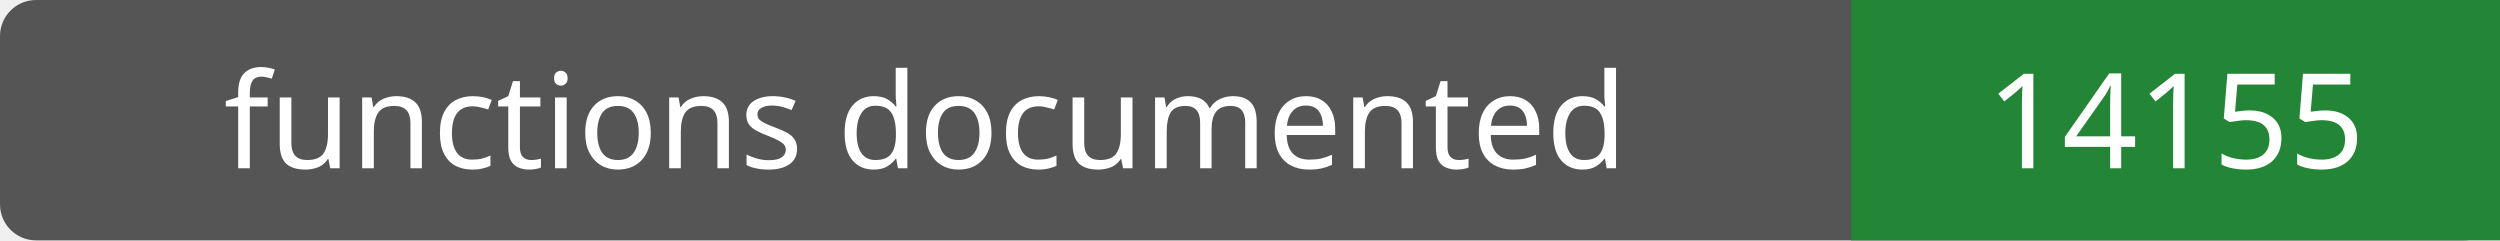
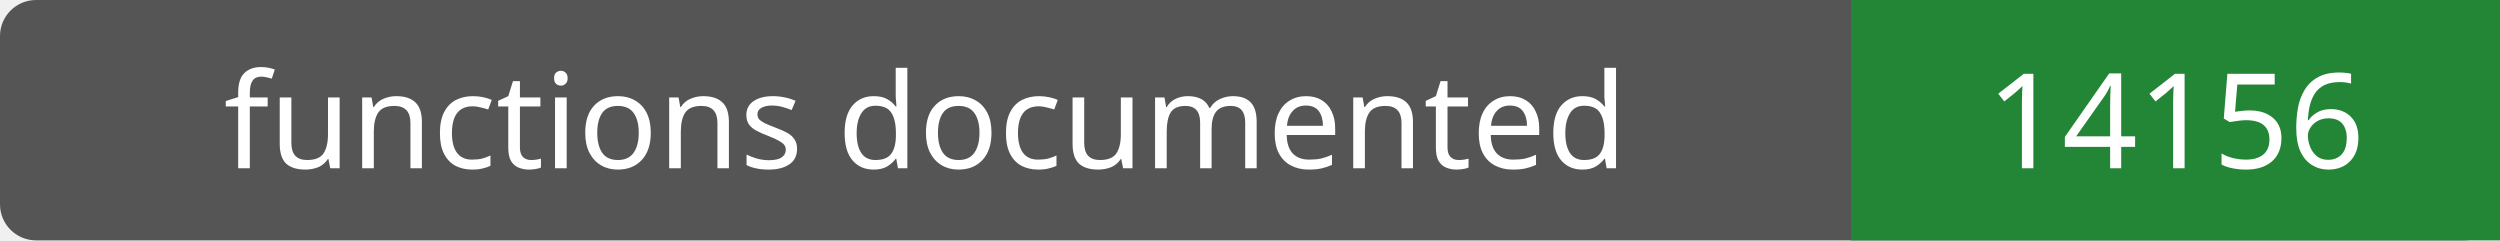
- <svg xmlns="http://www.w3.org/2000/svg" width="208" height="20" role="img" aria-label="functions documented: 14155">
+ <svg xmlns="http://www.w3.org/2000/svg" width="208" height="20" role="img" aria-label="functions documented: 14156">
  <rect width="208" height="20" rx="3" fill="#555" />
  <path fill="#238636" d="M154 0h54v20H154z" />
  <g fill="#fff" text-anchor="middle" font-family="Verdana,sans-serif" font-size="11">
    <text x="77.0" y="14">functions documented</text>
-     <text x="181.0" y="14">14155</text>
+     <text x="181.0" y="14">14156</text>
  </g>
</svg>
